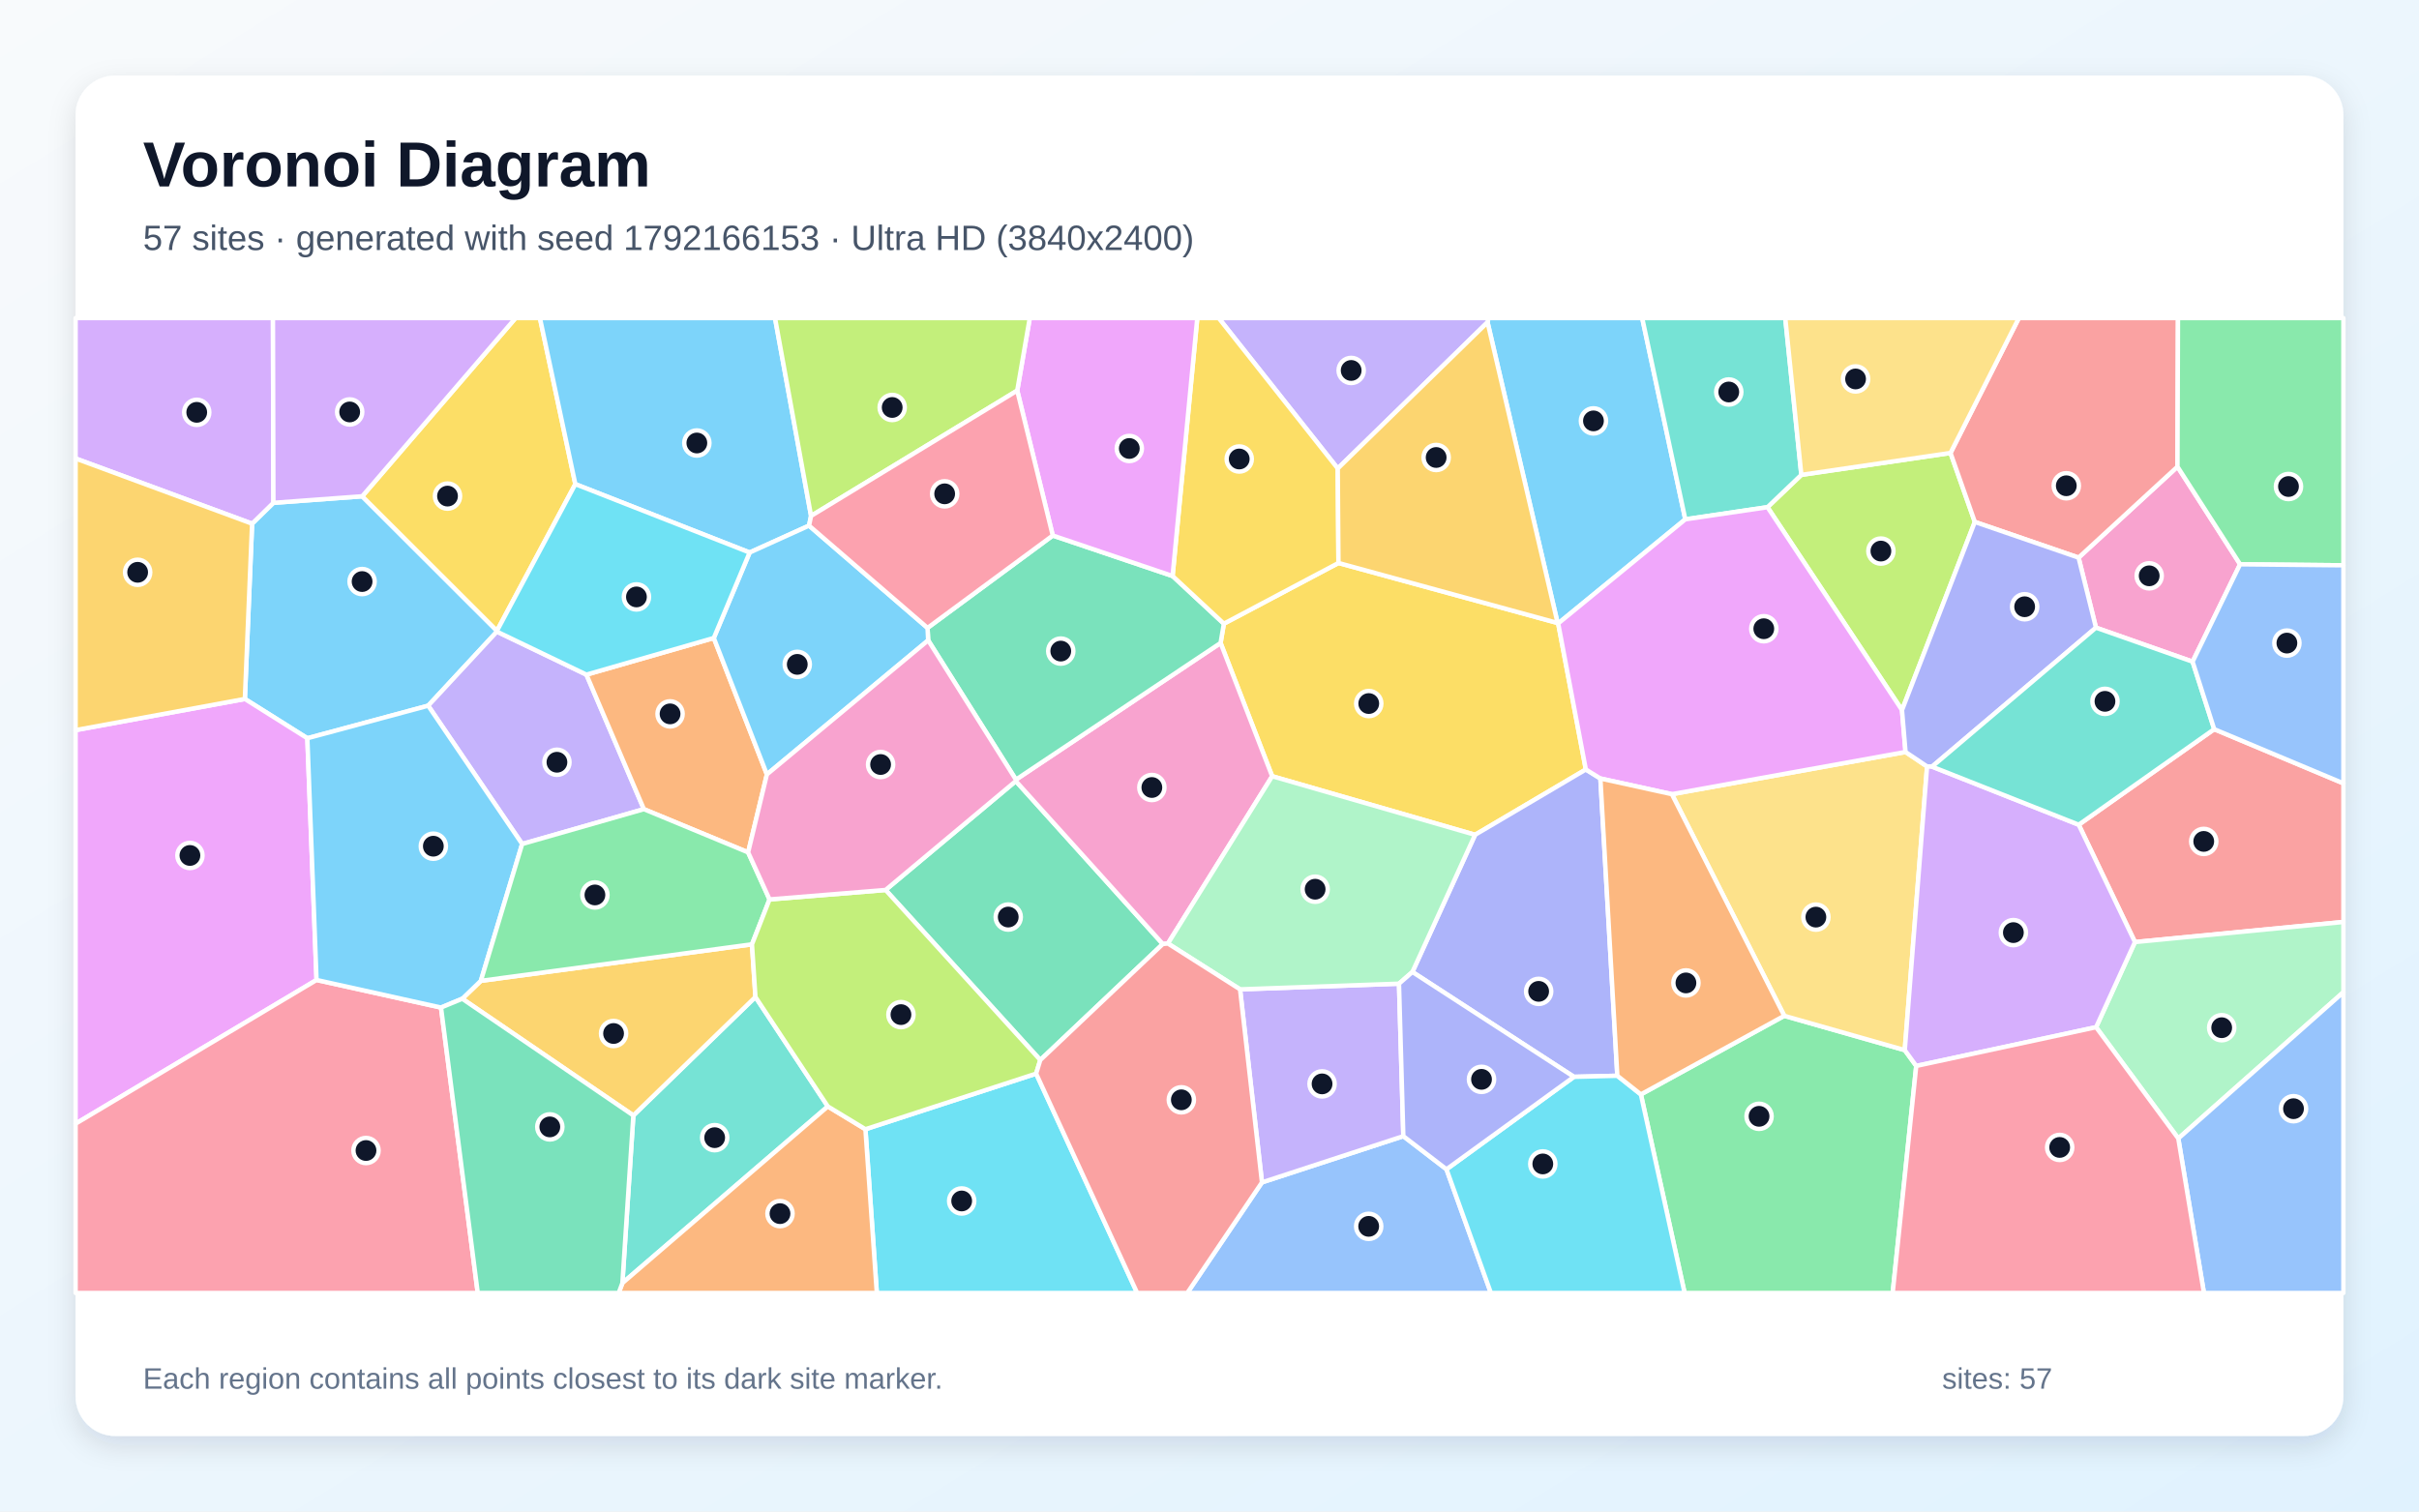
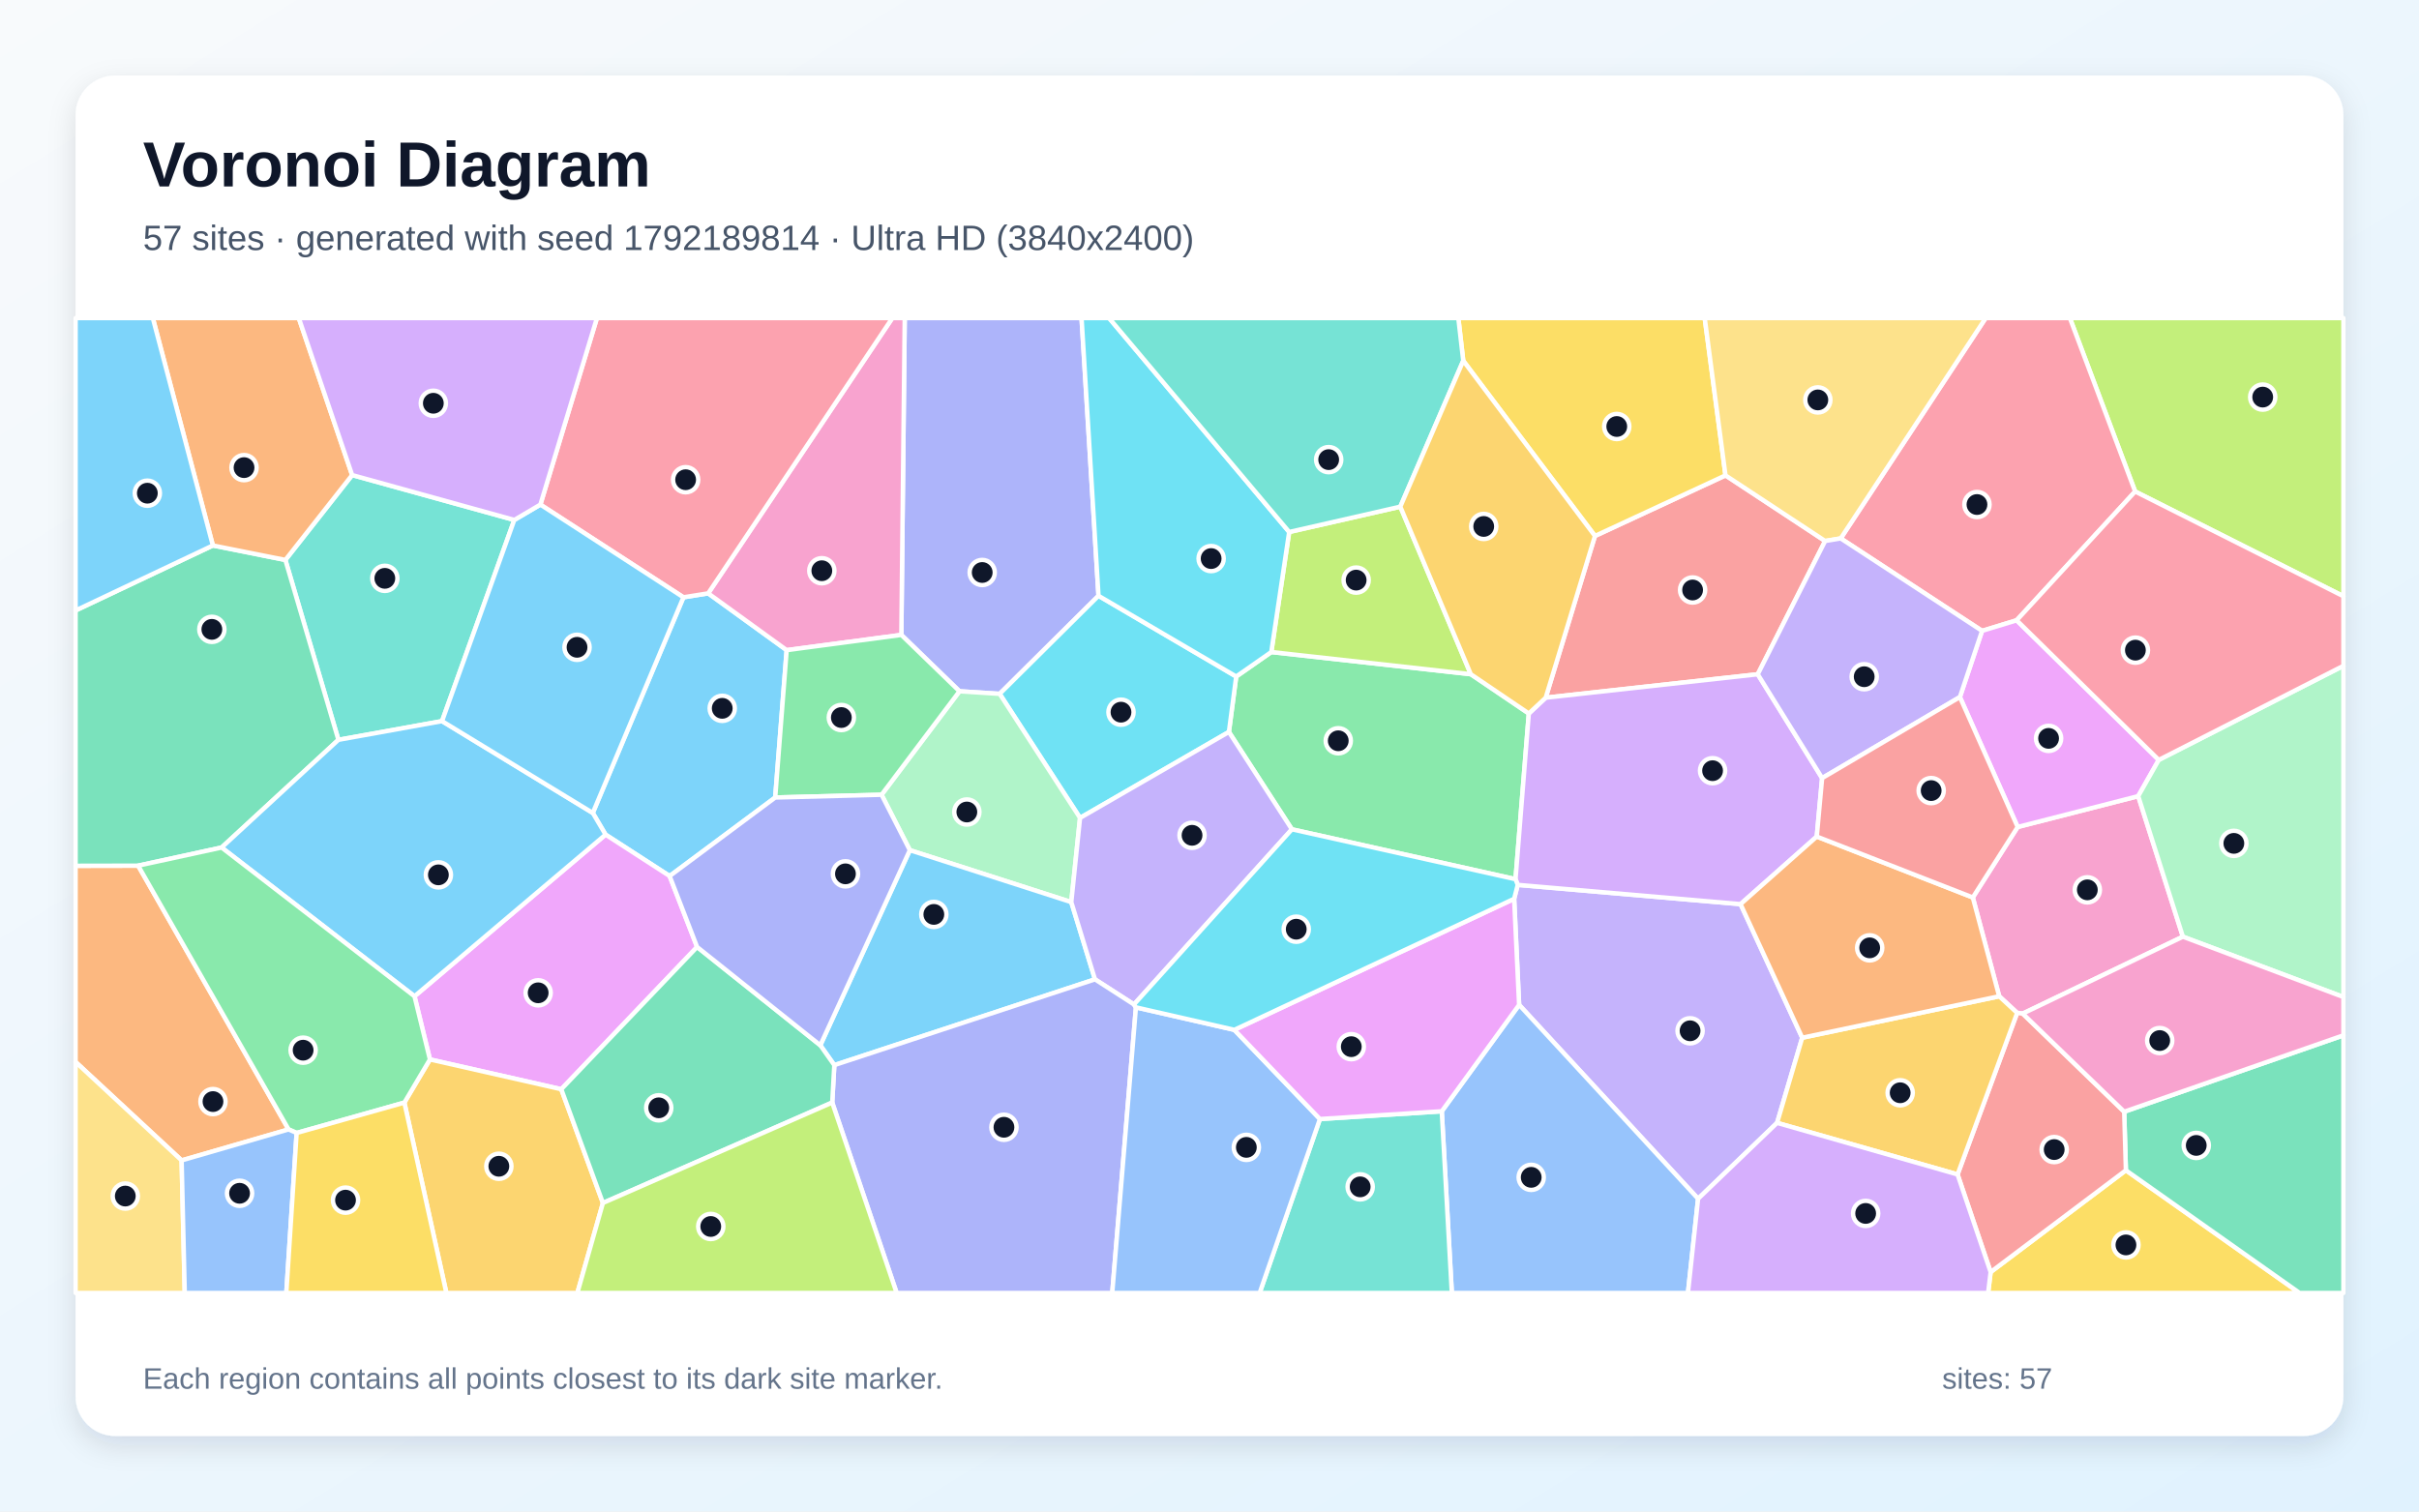
<svg xmlns="http://www.w3.org/2000/svg" width="3840" height="2400" viewBox="0 0 3840 2400" role="img" aria-labelledby="title description">
  <defs>
    <linearGradient id="background" x1="0" y1="0" x2="1" y2="1">
      <stop stop-color="#F8FAFC" />
      <stop offset="1" stop-color="#E0F2FE" />
    </linearGradient>
    <filter id="shadow" x="-5%" y="-5%" width="110%" height="110%">
      <feDropShadow dx="0" dy="15" stdDeviation="22" flood-color="#0F172A" flood-opacity=".12" />
    </filter>
  </defs>
  <rect width="3840" height="2400" fill="url(#background)" />
  <rect x="120" y="120" width="3600" height="2160" rx="63" fill="#FFFFFF" filter="url(#shadow)" />
  <g font-family="Arial, sans-serif">
    <text x="227" y="296" font-size="101" font-weight="700" fill="#0F172A">Voronoi Diagram</text>
-     <text x="227" y="397" font-size="56" fill="#475569">57 sites · generated with seed 1792166153 · Ultra HD (3840x2400)</text>
+     <text x="227" y="397" font-size="56" fill="#475569">57 sites · generated with seed 1792189814 · Ultra HD (3840x2400)</text>
  </g>
  <g stroke="#FFFFFF" stroke-width="7" stroke-linejoin="round">
-     <polygon points="575.0,788.0 788.9,1001.6 788.8,1002.9 679.7,1120.5 487.9,1172.2 388.7,1109.8 400.2,831.5 434.0,798.4" fill="#38BDF8" fill-opacity="0.65" />
-     <polygon points="828.9,1340.1 679.7,1120.5 788.8,1002.9 930.9,1071.2 1022.1,1284.8" fill="#A78BFA" fill-opacity="0.65" />
-     <polygon points="3556.0,896.0 3480.6,1050.6 3327.2,996.6 3299.6,885.4 3456.6,741.0" fill="#F472B6" fill-opacity="0.65" />
-     <polygon points="1133.1,1013.0 1217.4,1229.6 1187.6,1353.4 1022.1,1284.8 930.9,1071.2" fill="#FB923C" fill-opacity="0.65" />
-     <polygon points="1942.8,990.3 2124.7,893.9 2472.6,989.2 2473.5,989.9 2517.4,1221.8 2341.6,1325.5 2019.5,1232.5 1937.6,1020.9" fill="#FACC15" fill-opacity="0.65" />
-     <polygon points="2604.8,1737.7 2832.4,1612.9 3023.7,1667.4 3041.9,1692.5 3004.5,2053.0 2674.2,2053.0" fill="#4ADE80" fill-opacity="0.65" />
-     <polygon points="1005.4,1771.1 1199.2,1583.0 1314.1,1756.8 988.0,2037.3" fill="#2DD4BF" fill-opacity="0.65" />
-     <polygon points="2003.3,1877.4 2227.7,1804.0 2296.2,1856.6 2366.7,2053.0 1884.7,2053.0" fill="#60A5FA" fill-opacity="0.65" />
-     <polygon points="502.5,1556.0 120.0,1784.2 120.0,1159.3 388.7,1109.8 487.9,1172.2" fill="#E879F9" fill-opacity="0.65" />
-     <polygon points="1612.5,1240.2 1845.9,1498.9 1651.4,1683.1 1405.8,1413.1" fill="#34D399" fill-opacity="0.65" />
-     <polygon points="3389.1,1495.8 3299.8,1309.5 3514.9,1157.8 3720.0,1243.8 3720.0,1463.9" fill="#F87171" fill-opacity="0.65" />
-     <polygon points="2567.4,1708.1 2498.5,1709.8 2242.1,1543.3 2341.6,1325.5 2517.4,1221.8 2540.5,1236.1" fill="#818CF8" fill-opacity="0.65" />
-     <polygon points="733.8,1585.8 763.3,1557.4 1193.7,1499.4 1199.2,1583.0 1005.4,1771.1" fill="#FBBF24" fill-opacity="0.65" />
-     <polygon points="3019.3,1127.5 2805.8,805.3 2859.5,754.0 3096.3,719.2 3134.9,828.7" fill="#A3E635" fill-opacity="0.65" />
-     <polygon points="434.0,798.4 400.2,831.5 120.0,728.0 120.0,505.0 433.3,505.0" fill="#C084FC" fill-opacity="0.65" />
-     <polygon points="120.0,1784.2 502.5,1556.0 700.1,1599.8 758.4,2053.0 120.0,2053.0" fill="#FB7185" fill-opacity="0.65" />
-     <polygon points="1373.8,1793.0 1644.8,1704.7 1805.2,2053.0 1391.9,2053.0" fill="#22D3EE" fill-opacity="0.65" />
-     <polygon points="3457.9,1807.7 3327.4,1631.0 3389.1,1495.8 3720.0,1463.9 3720.0,1575.4" fill="#86EFAC" fill-opacity="0.65" />
-     <polygon points="2654.0,1261.0 3024.9,1194.0 3059.1,1217.0 3023.7,1667.4 2832.4,1612.9" fill="#FCD34D" fill-opacity="0.65" />
-     <polygon points="2675.3,824.6 2473.5,989.9 2472.6,989.2 2361.4,511.7 2362.8,505.0 2606.9,505.0" fill="#38BDF8" fill-opacity="0.65" />
-     <polygon points="763.3,1557.4 733.8,1585.8 700.1,1599.8 502.5,1556.0 487.9,1172.2 679.7,1120.5 828.9,1340.1" fill="#38BDF8" fill-opacity="0.65" />
-     <polygon points="1968.5,1570.9 2220.8,1561.9 2227.7,1804.0 2003.3,1877.4" fill="#A78BFA" fill-opacity="0.65" />
-     <polygon points="1854.0,1498.1 1845.9,1498.9 1612.5,1240.2 1612.7,1237.9 1937.6,1020.9 2019.5,1232.5" fill="#F472B6" fill-opacity="0.65" />
-     <polygon points="988.0,2037.3 1314.1,1756.8 1373.8,1793.0 1391.9,2053.0 982.1,2053.0" fill="#FB923C" fill-opacity="0.65" />
-     <polygon points="913.3,768.7 788.9,1001.6 575.0,788.0 818.4,505.0 857.1,505.0" fill="#FACC15" fill-opacity="0.65" />
-     <polygon points="1221.6,1428.1 1193.7,1499.4 763.3,1557.4 828.9,1340.1 1022.1,1284.8 1187.6,1353.4" fill="#4ADE80" fill-opacity="0.65" />
-     <polygon points="2859.5,754.0 2805.8,805.3 2675.3,824.6 2606.9,505.0 2834.0,505.0" fill="#2DD4BF" fill-opacity="0.65" />
-     <polygon points="3457.9,1807.7 3720.0,1575.4 3720.0,2053.0 3498.6,2053.0" fill="#60A5FA" fill-opacity="0.65" />
-     <polygon points="2675.3,824.6 2805.8,805.3 3019.3,1127.5 3024.9,1194.0 2654.0,1261.0 2540.5,1236.1 2517.4,1221.8 2473.5,989.9" fill="#E879F9" fill-opacity="0.65" />
-     <polygon points="1612.7,1237.9 1473.4,1016.7 1472.4,997.0 1671.2,850.3 1861.4,914.6 1942.8,990.3 1937.6,1020.9" fill="#34D399" fill-opacity="0.65" />
-     <polygon points="3456.6,741.0 3299.6,885.4 3134.9,828.7 3096.3,719.2 3204.8,505.0 3457.4,505.0" fill="#F87171" fill-opacity="0.65" />
-     <polygon points="3067.0,1217.3 3059.1,1217.0 3024.9,1194.0 3019.3,1127.5 3134.9,828.7 3299.6,885.4 3327.2,996.6" fill="#818CF8" fill-opacity="0.65" />
-     <polygon points="120.0,1159.3 120.0,728.0 400.2,831.5 388.7,1109.8" fill="#FBBF24" fill-opacity="0.65" />
-     <polygon points="1644.8,1704.7 1373.8,1793.0 1314.1,1756.8 1199.2,1583.0 1193.7,1499.4 1221.6,1428.1 1405.8,1413.1 1651.4,1683.1" fill="#A3E635" fill-opacity="0.65" />
-     <polygon points="3327.4,1631.0 3041.9,1692.5 3023.7,1667.4 3059.1,1217.0 3067.0,1217.3 3299.8,1309.5 3389.1,1495.8" fill="#C084FC" fill-opacity="0.65" />
-     <polygon points="3041.9,1692.5 3327.4,1631.0 3457.9,1807.7 3498.6,2053.0 3004.5,2053.0" fill="#FB7185" fill-opacity="0.65" />
-     <polygon points="2296.2,1856.6 2498.5,1709.8 2567.4,1708.1 2604.8,1737.7 2674.2,2053.0 2366.7,2053.0" fill="#22D3EE" fill-opacity="0.65" />
-     <polygon points="2242.1,1543.3 2220.8,1561.9 1968.5,1570.9 1854.0,1498.1 2019.5,1232.5 2341.6,1325.5" fill="#86EFAC" fill-opacity="0.65" />
-     <polygon points="3096.3,719.2 2859.5,754.0 2834.0,505.0 3204.8,505.0" fill="#FCD34D" fill-opacity="0.65" />
-     <polygon points="1287.5,819.2 1284.3,834.6 1190.0,877.3 913.3,768.7 857.1,505.0 1230.3,505.0" fill="#38BDF8" fill-opacity="0.65" />
-     <polygon points="1190.0,877.3 1284.3,834.6 1472.4,997.0 1473.4,1016.7 1217.4,1229.6 1133.1,1013.0" fill="#38BDF8" fill-opacity="0.65" />
-     <polygon points="2361.4,511.7 2123.6,743.9 1934.6,505.0 2362.8,505.0" fill="#A78BFA" fill-opacity="0.65" />
-     <polygon points="1473.4,1016.7 1612.7,1237.9 1612.5,1240.2 1405.8,1413.1 1221.6,1428.1 1187.6,1353.4 1217.4,1229.6" fill="#F472B6" fill-opacity="0.65" />
-     <polygon points="2567.4,1708.1 2540.5,1236.1 2654.0,1261.0 2832.4,1612.9 2604.8,1737.7" fill="#FB923C" fill-opacity="0.65" />
-     <polygon points="2123.6,743.9 2124.7,893.9 1942.8,990.3 1861.4,914.6 1900.6,505.0 1934.6,505.0" fill="#FACC15" fill-opacity="0.65" />
-     <polygon points="3556.0,896.0 3456.6,741.0 3457.4,505.0 3720.0,505.0 3720.0,897.6" fill="#4ADE80" fill-opacity="0.65" />
-     <polygon points="3514.9,1157.8 3299.8,1309.5 3067.0,1217.3 3327.2,996.6 3480.6,1050.6" fill="#2DD4BF" fill-opacity="0.65" />
-     <polygon points="3514.9,1157.8 3480.6,1050.6 3556.0,896.0 3720.0,897.6 3720.0,1243.8" fill="#60A5FA" fill-opacity="0.65" />
-     <polygon points="1861.4,914.6 1671.2,850.3 1614.8,620.2 1634.7,505.0 1900.6,505.0" fill="#E879F9" fill-opacity="0.65" />
-     <polygon points="700.1,1599.8 733.8,1585.8 1005.4,1771.1 988.0,2037.3 982.1,2053.0 758.4,2053.0" fill="#34D399" fill-opacity="0.65" />
-     <polygon points="1644.8,1704.7 1651.4,1683.1 1845.9,1498.9 1854.0,1498.1 1968.5,1570.9 2003.3,1877.4 1884.7,2053.0 1805.2,2053.0" fill="#F87171" fill-opacity="0.65" />
-     <polygon points="2296.2,1856.6 2227.7,1804.0 2220.8,1561.9 2242.1,1543.3 2498.5,1709.8" fill="#818CF8" fill-opacity="0.65" />
-     <polygon points="2123.6,743.9 2361.4,511.7 2472.6,989.2 2124.7,893.9" fill="#FBBF24" fill-opacity="0.65" />
-     <polygon points="1614.8,620.2 1287.5,819.2 1230.3,505.0 1634.7,505.0" fill="#A3E635" fill-opacity="0.65" />
-     <polygon points="575.0,788.0 434.0,798.4 433.3,505.0 818.4,505.0" fill="#C084FC" fill-opacity="0.65" />
-     <polygon points="1614.8,620.2 1671.2,850.3 1472.4,997.0 1284.3,834.6 1287.5,819.2" fill="#FB7185" fill-opacity="0.65" />
-     <polygon points="1190.0,877.3 1133.1,1013.0 930.9,1071.2 788.8,1002.9 788.9,1001.6 913.3,768.7" fill="#22D3EE" fill-opacity="0.65" />
+     <polygon points="1084.9,948.4 1124.2,942.1 1248.8,1032.3 1230.6,1266.3 1063.0,1391.0 961.3,1325.2 941.0,1290.8" fill="#38BDF8" fill-opacity="0.65" />
+     <polygon points="2860.9,1647.7 2821.0,1782.9 2695.6,1903.4 2411.5,1595.5 2403.6,1427.1 2409.3,1405.0 2763.0,1435.6" fill="#A78BFA" fill-opacity="0.65" />
+     <polygon points="3465.2,1487.3 3210.9,1609.4 3202.1,1608.3 3173.6,1581.9 3131.7,1425.0 3202.9,1313.1 3394.3,1264.1" fill="#F472B6" fill-opacity="0.65" />
+     <polygon points="288.3,1842.5 120.0,1686.2 120.0,1374.7 219.3,1374.5 458.1,1793.3" fill="#FB923C" fill-opacity="0.65" />
+     <polygon points="3160.0,2019.8 3374.7,1858.2 3650.5,2053.0 3156.0,2053.0" fill="#FACC15" fill-opacity="0.65" />
+     <polygon points="2050.8,1316.8 1950.8,1162.2 1962.4,1074.2 2018.1,1035.3 2334.8,1070.5 2426.9,1132.9 2405.8,1396.0" fill="#4ADE80" fill-opacity="0.65" />
+     <polygon points="816.4,825.6 701.7,1145.0 537.2,1174.7 453.0,889.1 559.0,754.3" fill="#2DD4BF" fill-opacity="0.65" />
+     <polygon points="2288.7,1764.5 2411.5,1595.5 2695.6,1903.4 2679.5,2053.0 2304.7,2053.0" fill="#60A5FA" fill-opacity="0.65" />
+     <polygon points="1106.6,1503.6 891.0,1729.5 682.5,1682.2 658.0,1581.9 961.3,1325.2 1063.0,1391.0" fill="#E879F9" fill-opacity="0.65" />
+     <polygon points="337.9,866.1 453.0,889.1 537.2,1174.7 351.8,1345.7 219.3,1374.5 120.0,1374.7 120.0,969.3" fill="#34D399" fill-opacity="0.65" />
+     <polygon points="2531.9,851.0 2739.1,754.8 2897.3,859.0 2790.3,1070.6 2453.7,1107.8" fill="#F87171" fill-opacity="0.65" />
+     <polygon points="1743.8,946.0 1586.9,1101.7 1523.1,1097.6 1430.8,1008.1 1436.2,505.0 1716.9,505.0" fill="#818CF8" fill-opacity="0.65" />
+     <polygon points="641.9,1750.7 682.5,1682.2 891.0,1729.5 957.1,1910.1 916.5,2053.0 708.6,2053.0" fill="#FBBF24" fill-opacity="0.65" />
+     <polygon points="3389.4,780.4 3285.8,505.0 3720.0,505.0 3720.0,946.7" fill="#A3E635" fill-opacity="0.65" />
+     <polygon points="2453.7,1107.8 2790.3,1070.6 2892.5,1235.5 2884.0,1328.3 2763.0,1435.6 2409.3,1405.0 2405.8,1396.0 2426.9,1132.9" fill="#C084FC" fill-opacity="0.65" />
+     <polygon points="3389.4,780.4 3201.3,984.9 3146.4,1001.7 2922.0,854.9 3152.1,505.0 3285.8,505.0" fill="#FB7185" fill-opacity="0.65" />
+     <polygon points="1714.5,1298.7 1586.9,1101.7 1743.8,946.0 1962.4,1074.2 1950.8,1162.2" fill="#22D3EE" fill-opacity="0.65" />
+     <polygon points="1700.6,1432.4 1444.3,1349.9 1399.4,1261.9 1523.1,1097.6 1586.9,1101.7 1714.5,1298.7" fill="#86EFAC" fill-opacity="0.65" />
+     <polygon points="120.0,1686.2 288.3,1842.5 293.3,2053.0 120.0,2053.0" fill="#FCD34D" fill-opacity="0.65" />
+     <polygon points="1324.4,1691.2 1302.2,1659.7 1444.3,1349.9 1700.6,1432.4 1738.2,1555.0" fill="#38BDF8" fill-opacity="0.65" />
+     <polygon points="658.0,1581.9 351.8,1345.7 537.2,1174.7 701.7,1145.0 941.0,1290.8 961.3,1325.2" fill="#38BDF8" fill-opacity="0.65" />
+     <polygon points="1800.1,1594.9 1738.2,1555.0 1700.6,1432.4 1714.5,1298.7 1950.8,1162.2 2050.8,1316.8" fill="#A78BFA" fill-opacity="0.65" />
+     <polygon points="1430.8,1008.1 1248.8,1032.3 1124.2,942.1 1416.5,505.0 1436.2,505.0" fill="#F472B6" fill-opacity="0.65" />
+     <polygon points="559.0,754.3 453.0,889.1 337.9,866.1 242.6,505.0 474.3,505.0" fill="#FB923C" fill-opacity="0.65" />
+     <polygon points="2739.1,754.8 2531.9,851.0 2322.8,572.8 2315.0,505.0 2706.1,505.0" fill="#FACC15" fill-opacity="0.65" />
+     <polygon points="641.9,1750.7 470.9,1798.9 458.1,1793.3 219.3,1374.5 351.8,1345.7 658.0,1581.9 682.5,1682.2" fill="#4ADE80" fill-opacity="0.65" />
+     <polygon points="2095.3,1776.8 2288.7,1764.5 2304.7,2053.0 1999.6,2053.0" fill="#2DD4BF" fill-opacity="0.65" />
+     <polygon points="288.3,1842.5 458.1,1793.3 470.9,1798.9 454.5,2053.0 293.3,2053.0" fill="#60A5FA" fill-opacity="0.65" />
+     <polygon points="3426.9,1206.6 3394.3,1264.1 3202.9,1313.1 3111.2,1106.8 3146.4,1001.7 3201.3,984.9" fill="#E879F9" fill-opacity="0.65" />
+     <polygon points="3374.7,1858.2 3372.0,1765.2 3720.0,1643.9 3720.0,2053.0 3650.5,2053.0" fill="#34D399" fill-opacity="0.65" />
+     <polygon points="3107.5,1864.8 3202.1,1608.3 3210.9,1609.4 3372.0,1765.2 3374.7,1858.2 3160.0,2019.8" fill="#F87171" fill-opacity="0.65" />
+     <polygon points="1321.1,1750.6 1324.4,1691.2 1738.2,1555.0 1800.1,1594.9 1803.2,1599.5 1765.6,2053.0 1423.4,2053.0" fill="#818CF8" fill-opacity="0.65" />
+     <polygon points="2821.0,1782.9 2860.9,1647.7 3173.6,1581.9 3202.1,1608.3 3107.5,1864.8" fill="#FBBF24" fill-opacity="0.65" />
+     <polygon points="2222.9,804.5 2334.8,1070.5 2018.1,1035.3 2046.5,844.7" fill="#A3E635" fill-opacity="0.65" />
+     <polygon points="2695.6,1903.4 2821.0,1782.9 3107.5,1864.8 3160.0,2019.8 3156.0,2053.0 2679.5,2053.0" fill="#C084FC" fill-opacity="0.65" />
+     <polygon points="1124.2,942.1 1084.9,948.4 857.8,801.2 947.6,505.0 1416.5,505.0" fill="#FB7185" fill-opacity="0.65" />
+     <polygon points="2046.5,844.7 2018.1,1035.3 1962.4,1074.2 1743.8,946.0 1716.9,505.0 1760.6,505.0" fill="#22D3EE" fill-opacity="0.65" />
+     <polygon points="3465.2,1487.3 3394.3,1264.1 3426.9,1206.6 3720.0,1057.2 3720.0,1583.1" fill="#86EFAC" fill-opacity="0.65" />
+     <polygon points="2922.0,854.9 2897.3,859.0 2739.1,754.8 2706.1,505.0 3152.1,505.0" fill="#FCD34D" fill-opacity="0.65" />
+     <polygon points="337.9,866.1 120.0,969.3 120.0,505.0 242.6,505.0" fill="#38BDF8" fill-opacity="0.65" />
+     <polygon points="701.7,1145.0 816.4,825.6 857.8,801.2 1084.9,948.4 941.0,1290.8" fill="#38BDF8" fill-opacity="0.65" />
+     <polygon points="2922.0,854.9 3146.4,1001.7 3111.2,1106.8 2892.5,1235.5 2790.3,1070.6 2897.3,859.0" fill="#A78BFA" fill-opacity="0.65" />
+     <polygon points="3372.0,1765.2 3210.9,1609.4 3465.2,1487.3 3720.0,1583.1 3720.0,1643.9" fill="#F472B6" fill-opacity="0.65" />
+     <polygon points="2860.9,1647.7 2763.0,1435.6 2884.0,1328.3 3131.7,1425.0 3173.6,1581.9" fill="#FB923C" fill-opacity="0.65" />
+     <polygon points="470.9,1798.9 641.9,1750.7 708.6,2053.0 454.5,2053.0" fill="#FACC15" fill-opacity="0.65" />
+     <polygon points="1399.4,1261.9 1230.6,1266.3 1248.8,1032.3 1430.8,1008.1 1523.1,1097.6" fill="#4ADE80" fill-opacity="0.65" />
+     <polygon points="2322.8,572.8 2222.9,804.5 2046.5,844.7 1760.6,505.0 2315.0,505.0" fill="#2DD4BF" fill-opacity="0.65" />
+     <polygon points="1803.2,1599.5 1959.4,1635.2 2095.3,1776.8 1999.6,2053.0 1765.6,2053.0" fill="#60A5FA" fill-opacity="0.65" />
+     <polygon points="2095.3,1776.8 1959.4,1635.2 2403.6,1427.1 2411.5,1595.5 2288.7,1764.5" fill="#E879F9" fill-opacity="0.65" />
+     <polygon points="957.1,1910.1 891.0,1729.5 1106.6,1503.6 1302.2,1659.7 1324.4,1691.2 1321.1,1750.6" fill="#34D399" fill-opacity="0.65" />
+     <polygon points="3111.2,1106.8 3202.9,1313.1 3131.7,1425.0 2884.0,1328.3 2892.5,1235.5" fill="#F87171" fill-opacity="0.65" />
+     <polygon points="1302.2,1659.7 1106.6,1503.6 1063.0,1391.0 1230.6,1266.3 1399.4,1261.9 1444.3,1349.9" fill="#818CF8" fill-opacity="0.65" />
+     <polygon points="2322.8,572.8 2531.9,851.0 2453.7,1107.8 2426.9,1132.9 2334.8,1070.5 2222.9,804.5" fill="#FBBF24" fill-opacity="0.65" />
+     <polygon points="957.1,1910.1 1321.1,1750.6 1423.4,2053.0 916.5,2053.0" fill="#A3E635" fill-opacity="0.65" />
+     <polygon points="857.8,801.2 816.4,825.6 559.0,754.3 474.3,505.0 947.6,505.0" fill="#C084FC" fill-opacity="0.65" />
+     <polygon points="3426.9,1206.6 3201.3,984.9 3389.4,780.4 3720.0,946.7 3720.0,1057.2" fill="#FB7185" fill-opacity="0.65" />
+     <polygon points="1959.4,1635.2 1803.2,1599.5 1800.1,1594.9 2050.8,1316.8 2405.8,1396.0 2409.3,1405.0 2403.6,1427.1" fill="#22D3EE" fill-opacity="0.65" />
  </g>
  <g>
-     <circle cx="574.8" cy="923.4" r="20" fill="#0F172A" stroke="#FFFFFF" stroke-width="7" />
-     <circle cx="884.1" cy="1210.3" r="20" fill="#0F172A" stroke="#FFFFFF" stroke-width="7" />
-     <circle cx="3411.7" cy="914.3" r="20" fill="#0F172A" stroke="#FFFFFF" stroke-width="7" />
-     <circle cx="1063.7" cy="1133.5" r="20" fill="#0F172A" stroke="#FFFFFF" stroke-width="7" />
-     <circle cx="2172.8" cy="1117.1" r="20" fill="#0F172A" stroke="#FFFFFF" stroke-width="7" />
-     <circle cx="2792.4" cy="1772.5" r="20" fill="#0F172A" stroke="#FFFFFF" stroke-width="7" />
-     <circle cx="1134.5" cy="1806.4" r="20" fill="#0F172A" stroke="#FFFFFF" stroke-width="7" />
-     <circle cx="2172.7" cy="1947.2" r="20" fill="#0F172A" stroke="#FFFFFF" stroke-width="7" />
-     <circle cx="301.5" cy="1358.3" r="20" fill="#0F172A" stroke="#FFFFFF" stroke-width="7" />
-     <circle cx="1600.5" cy="1456.1" r="20" fill="#0F172A" stroke="#FFFFFF" stroke-width="7" />
-     <circle cx="3498.3" cy="1336.0" r="20" fill="#0F172A" stroke="#FFFFFF" stroke-width="7" />
-     <circle cx="2442.5" cy="1574.1" r="20" fill="#0F172A" stroke="#FFFFFF" stroke-width="7" />
-     <circle cx="974.0" cy="1641.0" r="20" fill="#0F172A" stroke="#FFFFFF" stroke-width="7" />
-     <circle cx="2985.8" cy="875.0" r="20" fill="#0F172A" stroke="#FFFFFF" stroke-width="7" />
-     <circle cx="312.3" cy="654.7" r="20" fill="#0F172A" stroke="#FFFFFF" stroke-width="7" />
-     <circle cx="581.0" cy="1826.8" r="20" fill="#0F172A" stroke="#FFFFFF" stroke-width="7" />
-     <circle cx="1526.6" cy="1906.9" r="20" fill="#0F172A" stroke="#FFFFFF" stroke-width="7" />
-     <circle cx="3526.8" cy="1631.8" r="20" fill="#0F172A" stroke="#FFFFFF" stroke-width="7" />
-     <circle cx="2882.6" cy="1456.2" r="20" fill="#0F172A" stroke="#FFFFFF" stroke-width="7" />
-     <circle cx="2529.5" cy="668.3" r="20" fill="#0F172A" stroke="#FFFFFF" stroke-width="7" />
-     <circle cx="687.9" cy="1343.6" r="20" fill="#0F172A" stroke="#FFFFFF" stroke-width="7" />
-     <circle cx="2098.7" cy="1721.0" r="20" fill="#0F172A" stroke="#FFFFFF" stroke-width="7" />
-     <circle cx="1828.5" cy="1250.4" r="20" fill="#0F172A" stroke="#FFFFFF" stroke-width="7" />
-     <circle cx="1238.2" cy="1927.0" r="20" fill="#0F172A" stroke="#FFFFFF" stroke-width="7" />
-     <circle cx="710.4" cy="787.7" r="20" fill="#0F172A" stroke="#FFFFFF" stroke-width="7" />
-     <circle cx="944.4" cy="1421.0" r="20" fill="#0F172A" stroke="#FFFFFF" stroke-width="7" />
-     <circle cx="2744.3" cy="622.4" r="20" fill="#0F172A" stroke="#FFFFFF" stroke-width="7" />
-     <circle cx="3640.8" cy="1760.4" r="20" fill="#0F172A" stroke="#FFFFFF" stroke-width="7" />
-     <circle cx="2799.9" cy="998.3" r="20" fill="#0F172A" stroke="#FFFFFF" stroke-width="7" />
-     <circle cx="1683.9" cy="1033.8" r="20" fill="#0F172A" stroke="#FFFFFF" stroke-width="7" />
-     <circle cx="3280.1" cy="771.3" r="20" fill="#0F172A" stroke="#FFFFFF" stroke-width="7" />
-     <circle cx="3214.0" cy="963.4" r="20" fill="#0F172A" stroke="#FFFFFF" stroke-width="7" />
-     <circle cx="218.5" cy="908.7" r="20" fill="#0F172A" stroke="#FFFFFF" stroke-width="7" />
-     <circle cx="1430.2" cy="1611.0" r="20" fill="#0F172A" stroke="#FFFFFF" stroke-width="7" />
-     <circle cx="3196.1" cy="1480.8" r="20" fill="#0F172A" stroke="#FFFFFF" stroke-width="7" />
-     <circle cx="3269.6" cy="1821.9" r="20" fill="#0F172A" stroke="#FFFFFF" stroke-width="7" />
-     <circle cx="2449.1" cy="1848.1" r="20" fill="#0F172A" stroke="#FFFFFF" stroke-width="7" />
-     <circle cx="2087.7" cy="1411.9" r="20" fill="#0F172A" stroke="#FFFFFF" stroke-width="7" />
-     <circle cx="2945.6" cy="601.7" r="20" fill="#0F172A" stroke="#FFFFFF" stroke-width="7" />
-     <circle cx="1106.2" cy="703.4" r="20" fill="#0F172A" stroke="#FFFFFF" stroke-width="7" />
-     <circle cx="1265.6" cy="1054.9" r="20" fill="#0F172A" stroke="#FFFFFF" stroke-width="7" />
-     <circle cx="2144.9" cy="588.2" r="20" fill="#0F172A" stroke="#FFFFFF" stroke-width="7" />
-     <circle cx="1397.9" cy="1213.9" r="20" fill="#0F172A" stroke="#FFFFFF" stroke-width="7" />
-     <circle cx="2676.3" cy="1560.7" r="20" fill="#0F172A" stroke="#FFFFFF" stroke-width="7" />
-     <circle cx="1967.2" cy="728.8" r="20" fill="#0F172A" stroke="#FFFFFF" stroke-width="7" />
-     <circle cx="3632.8" cy="772.5" r="20" fill="#0F172A" stroke="#FFFFFF" stroke-width="7" />
-     <circle cx="3341.5" cy="1113.6" r="20" fill="#0F172A" stroke="#FFFFFF" stroke-width="7" />
-     <circle cx="3630.3" cy="1021.1" r="20" fill="#0F172A" stroke="#FFFFFF" stroke-width="7" />
-     <circle cx="1792.7" cy="712.1" r="20" fill="#0F172A" stroke="#FFFFFF" stroke-width="7" />
-     <circle cx="872.8" cy="1789.3" r="20" fill="#0F172A" stroke="#FFFFFF" stroke-width="7" />
-     <circle cx="1875.3" cy="1746.3" r="20" fill="#0F172A" stroke="#FFFFFF" stroke-width="7" />
-     <circle cx="2351.8" cy="1713.8" r="20" fill="#0F172A" stroke="#FFFFFF" stroke-width="7" />
-     <circle cx="2279.8" cy="726.4" r="20" fill="#0F172A" stroke="#FFFFFF" stroke-width="7" />
-     <circle cx="1416.3" cy="647.0" r="20" fill="#0F172A" stroke="#FFFFFF" stroke-width="7" />
-     <circle cx="555.1" cy="654.1" r="20" fill="#0F172A" stroke="#FFFFFF" stroke-width="7" />
-     <circle cx="1499.6" cy="784.1" r="20" fill="#0F172A" stroke="#FFFFFF" stroke-width="7" />
-     <circle cx="1010.3" cy="947.8" r="20" fill="#0F172A" stroke="#FFFFFF" stroke-width="7" />
+     <circle cx="1146.5" cy="1124.7" r="20" fill="#0F172A" stroke="#FFFFFF" stroke-width="7" />
+     <circle cx="2682.9" cy="1636.7" r="20" fill="#0F172A" stroke="#FFFFFF" stroke-width="7" />
+     <circle cx="3313.5" cy="1412.9" r="20" fill="#0F172A" stroke="#FFFFFF" stroke-width="7" />
+     <circle cx="338.1" cy="1749.1" r="20" fill="#0F172A" stroke="#FFFFFF" stroke-width="7" />
+     <circle cx="3374.8" cy="1976.7" r="20" fill="#0F172A" stroke="#FFFFFF" stroke-width="7" />
+     <circle cx="2124.4" cy="1176.2" r="20" fill="#0F172A" stroke="#FFFFFF" stroke-width="7" />
+     <circle cx="610.9" cy="918.3" r="20" fill="#0F172A" stroke="#FFFFFF" stroke-width="7" />
+     <circle cx="2430.7" cy="1869.4" r="20" fill="#0F172A" stroke="#FFFFFF" stroke-width="7" />
+     <circle cx="854.3" cy="1576.4" r="20" fill="#0F172A" stroke="#FFFFFF" stroke-width="7" />
+     <circle cx="336.3" cy="999.3" r="20" fill="#0F172A" stroke="#FFFFFF" stroke-width="7" />
+     <circle cx="2686.9" cy="936.8" r="20" fill="#0F172A" stroke="#FFFFFF" stroke-width="7" />
+     <circle cx="1559.2" cy="909.0" r="20" fill="#0F172A" stroke="#FFFFFF" stroke-width="7" />
+     <circle cx="791.9" cy="1851.8" r="20" fill="#0F172A" stroke="#FFFFFF" stroke-width="7" />
+     <circle cx="3591.9" cy="630.5" r="20" fill="#0F172A" stroke="#FFFFFF" stroke-width="7" />
+     <circle cx="2718.6" cy="1223.7" r="20" fill="#0F172A" stroke="#FFFFFF" stroke-width="7" />
+     <circle cx="3138.3" cy="801.1" r="20" fill="#0F172A" stroke="#FFFFFF" stroke-width="7" />
+     <circle cx="1779.5" cy="1130.8" r="20" fill="#0F172A" stroke="#FFFFFF" stroke-width="7" />
+     <circle cx="1534.8" cy="1289.3" r="20" fill="#0F172A" stroke="#FFFFFF" stroke-width="7" />
+     <circle cx="198.9" cy="1899.1" r="20" fill="#0F172A" stroke="#FFFFFF" stroke-width="7" />
+     <circle cx="1482.4" cy="1451.9" r="20" fill="#0F172A" stroke="#FFFFFF" stroke-width="7" />
+     <circle cx="695.9" cy="1389.1" r="20" fill="#0F172A" stroke="#FFFFFF" stroke-width="7" />
+     <circle cx="1892.3" cy="1326.3" r="20" fill="#0F172A" stroke="#FFFFFF" stroke-width="7" />
+     <circle cx="1304.6" cy="906.2" r="20" fill="#0F172A" stroke="#FFFFFF" stroke-width="7" />
+     <circle cx="387.4" cy="742.5" r="20" fill="#0F172A" stroke="#FFFFFF" stroke-width="7" />
+     <circle cx="2566.5" cy="677.2" r="20" fill="#0F172A" stroke="#FFFFFF" stroke-width="7" />
+     <circle cx="481.2" cy="1667.5" r="20" fill="#0F172A" stroke="#FFFFFF" stroke-width="7" />
+     <circle cx="2159.2" cy="1884.5" r="20" fill="#0F172A" stroke="#FFFFFF" stroke-width="7" />
+     <circle cx="380.3" cy="1894.7" r="20" fill="#0F172A" stroke="#FFFFFF" stroke-width="7" />
+     <circle cx="3252.0" cy="1172.4" r="20" fill="#0F172A" stroke="#FFFFFF" stroke-width="7" />
+     <circle cx="3486.4" cy="1818.7" r="20" fill="#0F172A" stroke="#FFFFFF" stroke-width="7" />
+     <circle cx="3260.9" cy="1825.3" r="20" fill="#0F172A" stroke="#FFFFFF" stroke-width="7" />
+     <circle cx="1593.7" cy="1789.9" r="20" fill="#0F172A" stroke="#FFFFFF" stroke-width="7" />
+     <circle cx="3016.4" cy="1735.1" r="20" fill="#0F172A" stroke="#FFFFFF" stroke-width="7" />
+     <circle cx="2152.8" cy="921.1" r="20" fill="#0F172A" stroke="#FFFFFF" stroke-width="7" />
+     <circle cx="2961.6" cy="1926.7" r="20" fill="#0F172A" stroke="#FFFFFF" stroke-width="7" />
+     <circle cx="1088.4" cy="761.7" r="20" fill="#0F172A" stroke="#FFFFFF" stroke-width="7" />
+     <circle cx="1922.6" cy="886.9" r="20" fill="#0F172A" stroke="#FFFFFF" stroke-width="7" />
+     <circle cx="3546.1" cy="1339.1" r="20" fill="#0F172A" stroke="#FFFFFF" stroke-width="7" />
+     <circle cx="2885.7" cy="635.0" r="20" fill="#0F172A" stroke="#FFFFFF" stroke-width="7" />
+     <circle cx="233.9" cy="783.1" r="20" fill="#0F172A" stroke="#FFFFFF" stroke-width="7" />
+     <circle cx="916.0" cy="1027.8" r="20" fill="#0F172A" stroke="#FFFFFF" stroke-width="7" />
+     <circle cx="2959.3" cy="1074.5" r="20" fill="#0F172A" stroke="#FFFFFF" stroke-width="7" />
+     <circle cx="3428.4" cy="1652.2" r="20" fill="#0F172A" stroke="#FFFFFF" stroke-width="7" />
+     <circle cx="2968.0" cy="1505.0" r="20" fill="#0F172A" stroke="#FFFFFF" stroke-width="7" />
+     <circle cx="548.5" cy="1905.6" r="20" fill="#0F172A" stroke="#FFFFFF" stroke-width="7" />
+     <circle cx="1335.6" cy="1139.3" r="20" fill="#0F172A" stroke="#FFFFFF" stroke-width="7" />
+     <circle cx="2109.2" cy="729.8" r="20" fill="#0F172A" stroke="#FFFFFF" stroke-width="7" />
+     <circle cx="1978.5" cy="1821.8" r="20" fill="#0F172A" stroke="#FFFFFF" stroke-width="7" />
+     <circle cx="2145.1" cy="1661.9" r="20" fill="#0F172A" stroke="#FFFFFF" stroke-width="7" />
+     <circle cx="1045.7" cy="1759.0" r="20" fill="#0F172A" stroke="#FFFFFF" stroke-width="7" />
+     <circle cx="3065.6" cy="1255.3" r="20" fill="#0F172A" stroke="#FFFFFF" stroke-width="7" />
+     <circle cx="1342.1" cy="1387.5" r="20" fill="#0F172A" stroke="#FFFFFF" stroke-width="7" />
+     <circle cx="2355.3" cy="835.9" r="20" fill="#0F172A" stroke="#FFFFFF" stroke-width="7" />
+     <circle cx="1128.3" cy="1947.4" r="20" fill="#0F172A" stroke="#FFFFFF" stroke-width="7" />
+     <circle cx="687.9" cy="640.3" r="20" fill="#0F172A" stroke="#FFFFFF" stroke-width="7" />
+     <circle cx="3389.8" cy="1032.3" r="20" fill="#0F172A" stroke="#FFFFFF" stroke-width="7" />
+     <circle cx="2057.7" cy="1475.4" r="20" fill="#0F172A" stroke="#FFFFFF" stroke-width="7" />
  </g>
  <g font-family="Arial, sans-serif" font-size="47" fill="#64748B">
    <text x="227" y="2205">Each region contains all points closest to its dark site marker.</text>
    <text x="3083" y="2205">sites: 57</text>
  </g>
</svg>
